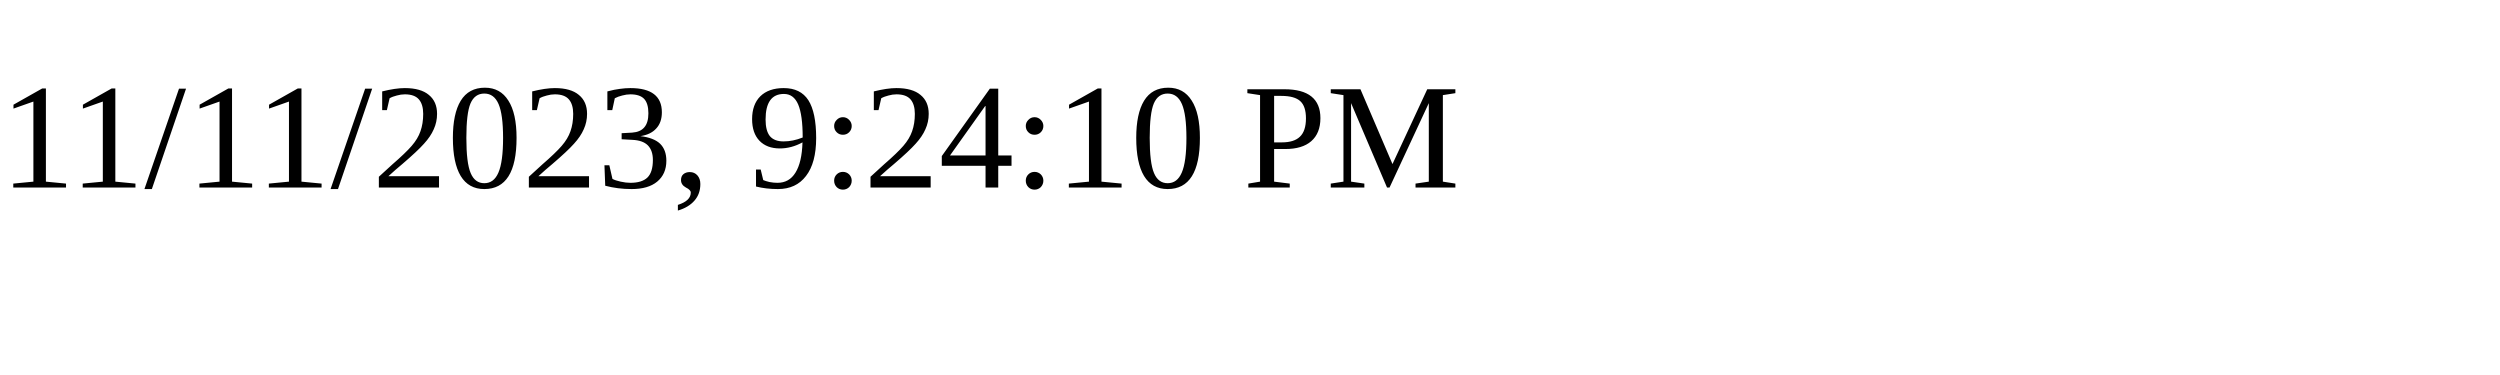
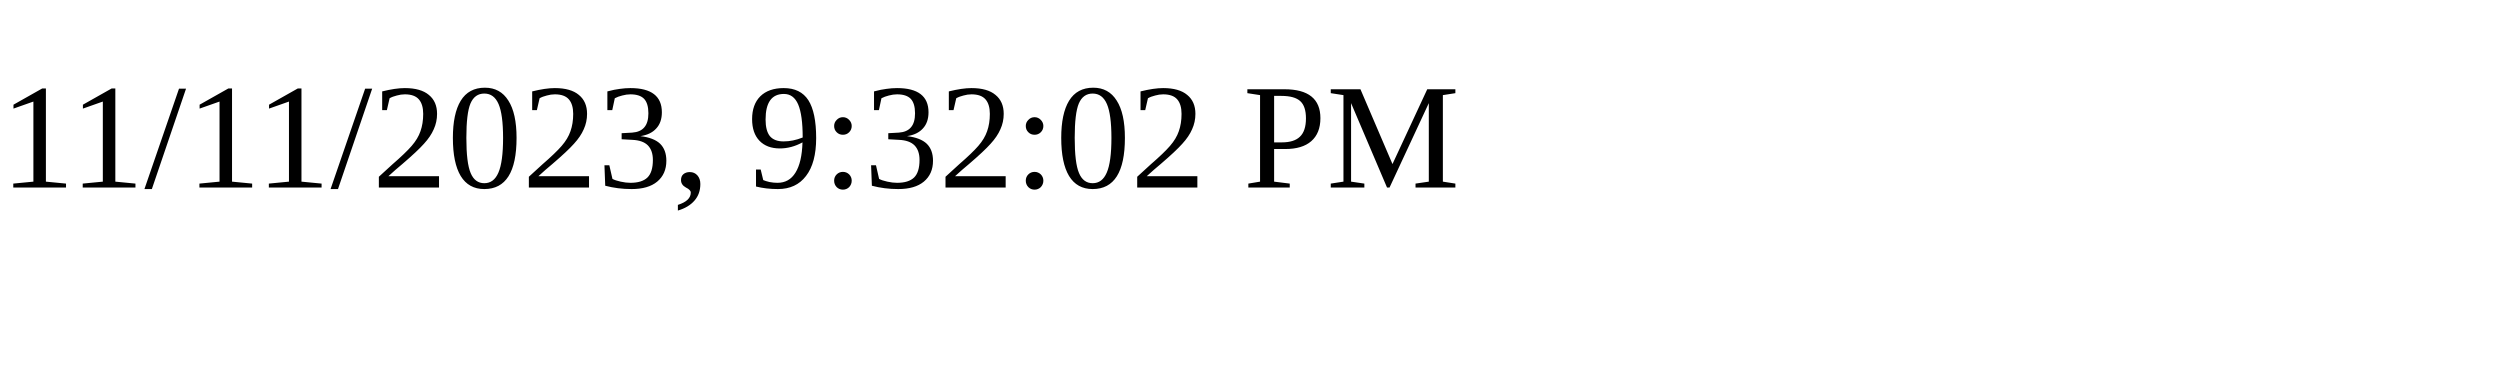
<svg xmlns="http://www.w3.org/2000/svg" height="30" width="200">
-   <text x="0" y="15">11/11/2023, 9:24:10 PM</text>
+   <text x="0" y="15">11/11/2023, 9:32:02 PM</text>
</svg>
